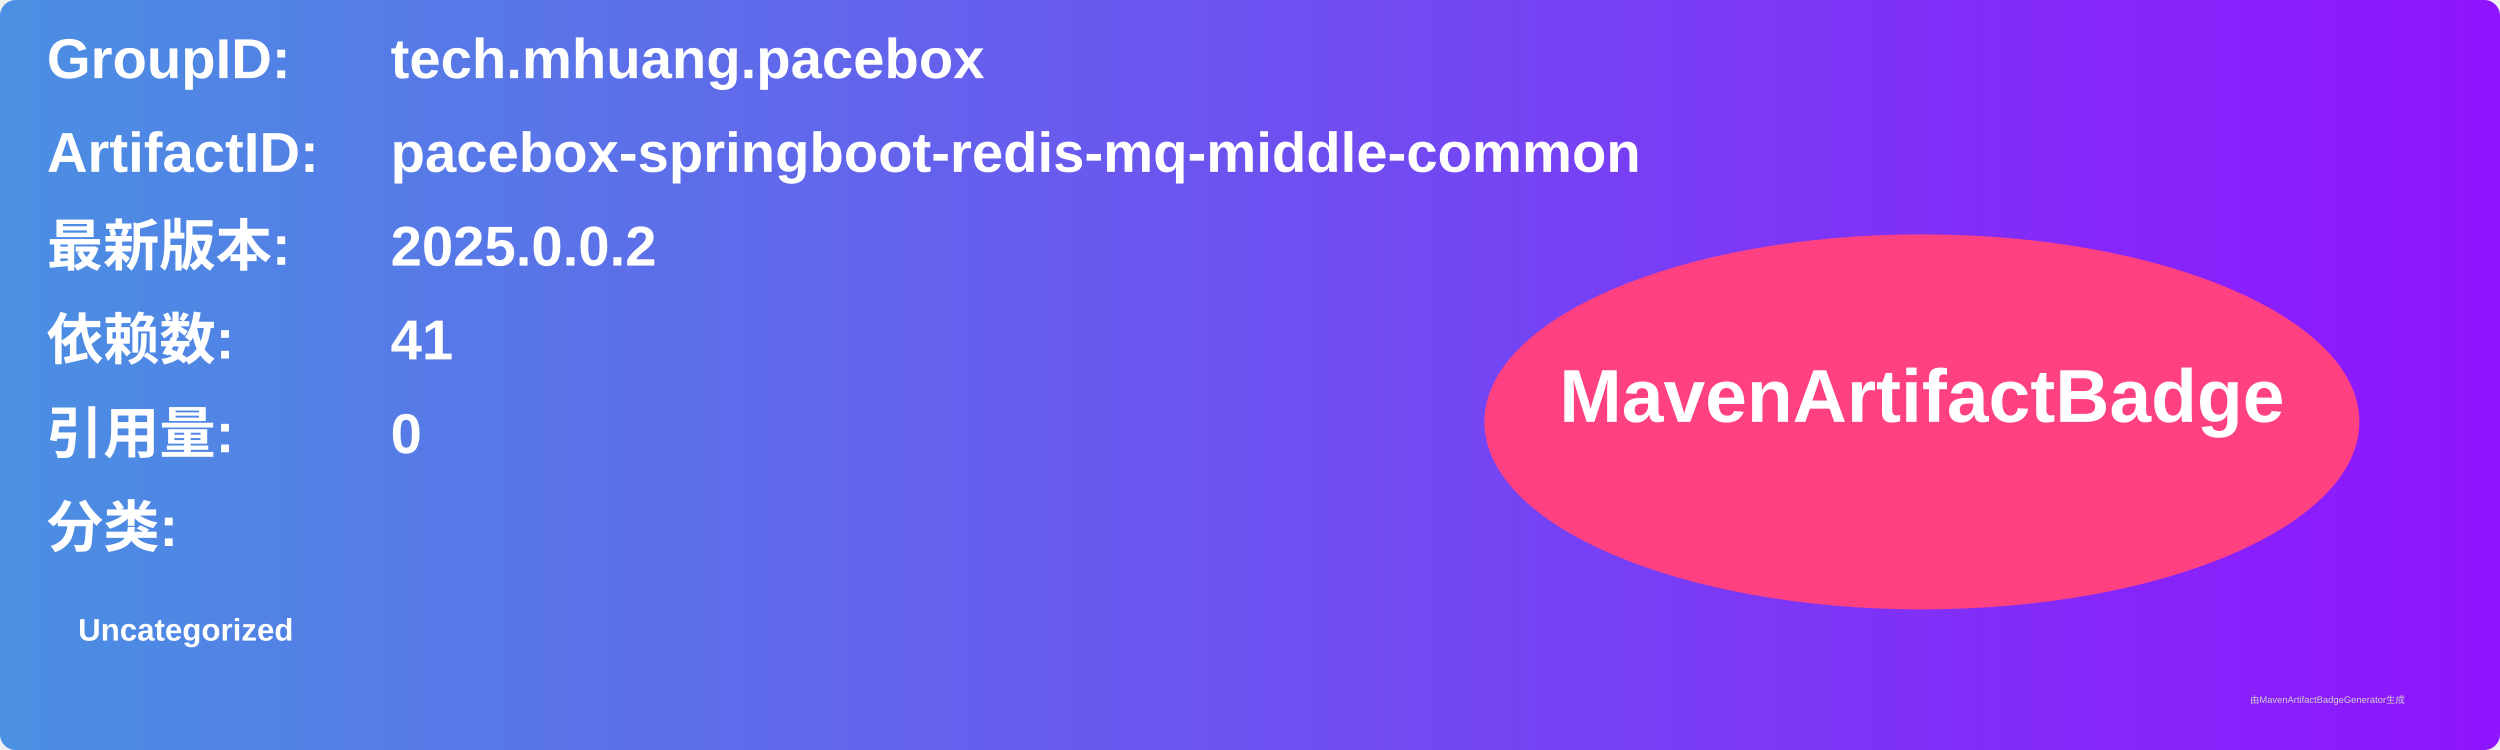
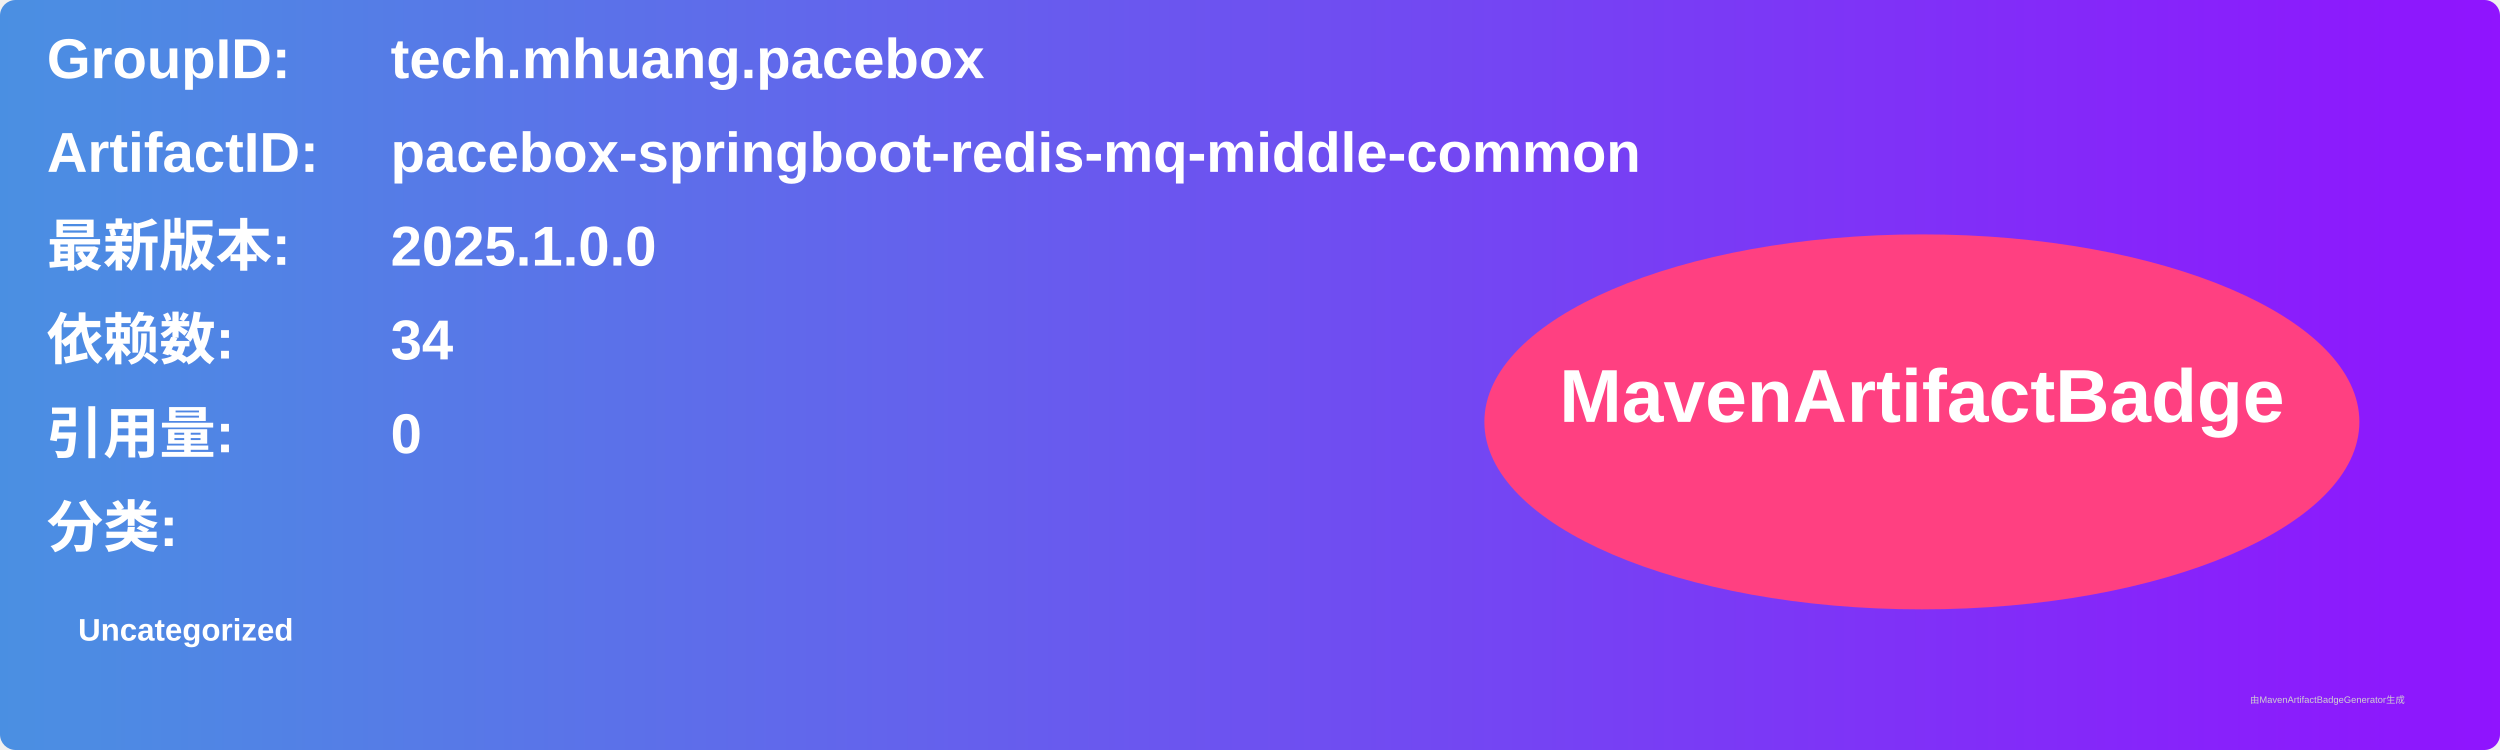
<svg xmlns="http://www.w3.org/2000/svg" width="800" height="240" viewBox="0 0 800 240">
  <linearGradient id="grad" x1="0%" y1="0%" x2="100%" y2="0%">
    <stop offset="0%" stop-color="#4a90e2" />
    <stop offset="100%" stop-color="#9013fe" />
  </linearGradient>
  <rect width="100%" height="100%" rx="5" ry="5" fill="url(#grad)" />
  <g transform="translate(15, 15)">
    <text x="0" y="10" font-family="Arial" font-size="18" fill="white" font-weight="bold" width="260">GroupID:</text>
    <text x="110" y="10" font-family="Arial" font-size="18" fill="white" font-weight="bold" width="460">tech.mhuang.pacebox</text>
    <text x="0" y="40" font-family="Arial" font-size="18" fill="white" font-weight="bold" width="260">ArtifactID:</text>
    <text x="110" y="40" font-family="Arial" font-size="18" fill="white" font-weight="bold" width="460">pacebox-springboot-redis-mq-middle-common</text>
    <text x="0" y="70" font-family="Arial" font-size="18" fill="white" font-weight="bold">最新版本:</text>
    <text x="110" y="70" font-family="Arial" font-size="18" fill="white" font-weight="bold">
-       <tspan font-weight="bold">2025.0.0.2</tspan>
+       <tspan font-weight="bold">2025.1.0.0</tspan>
    </text>
    <text x="0" y="100" font-family="Arial" font-size="18" fill="white" font-weight="bold">依赖数: </text>
    <text x="110" y="100" font-family="Arial" font-size="18" fill="white">
-       <tspan font-weight="bold">41</tspan>
+       <tspan font-weight="bold">34</tspan>
    </text>
    <text x="0" y="130" font-family="Arial" font-size="18" fill="white" font-weight="bold">引用量: </text>
    <text x="110" y="130" font-family="Arial" font-size="18" fill="white">
      <tspan font-weight="bold">0</tspan>
    </text>
    <text x="0" y="160" font-family="Arial" font-size="18" fill="white" font-weight="bold">分类:</text>
    <text x="10" y="190" font-family="Arial" font-size="10" fill="white">
      <tspan font-weight="bold">Uncategorized</tspan>
    </text>
    <ellipse cx="600" cy="120" rx="140" ry="60" fill="#ff4081" />
    <text x="600" y="120" text-anchor="middle" font-family="Arial" font-size="24" fill="white" font-weight="bold">MavenArtifactBadge</text>
  </g>
  <text x="720" y="225" font-family="Arial" font-size="3" fill="#d0d0d0">由MavenArtifactBadgeGenerator生成</text>
</svg>
